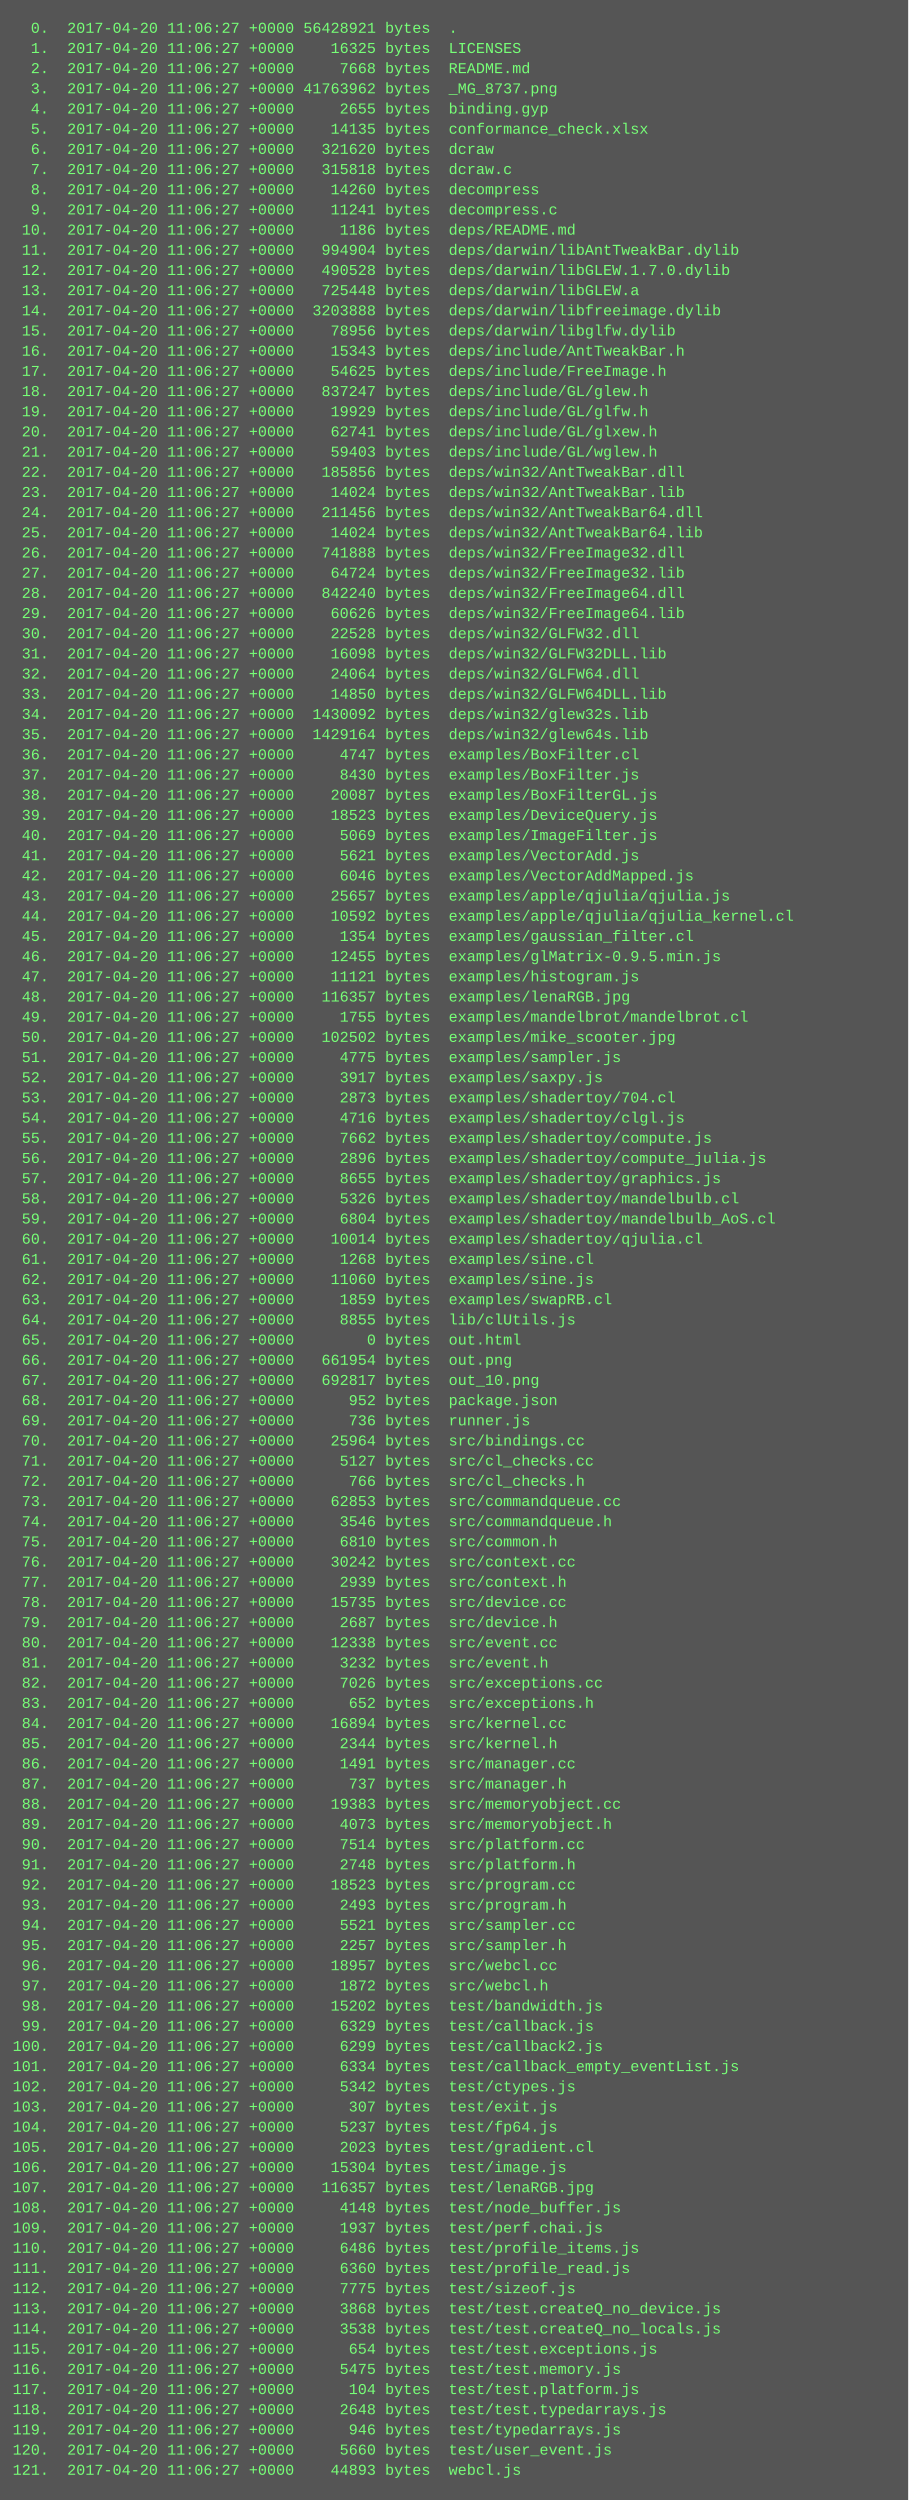
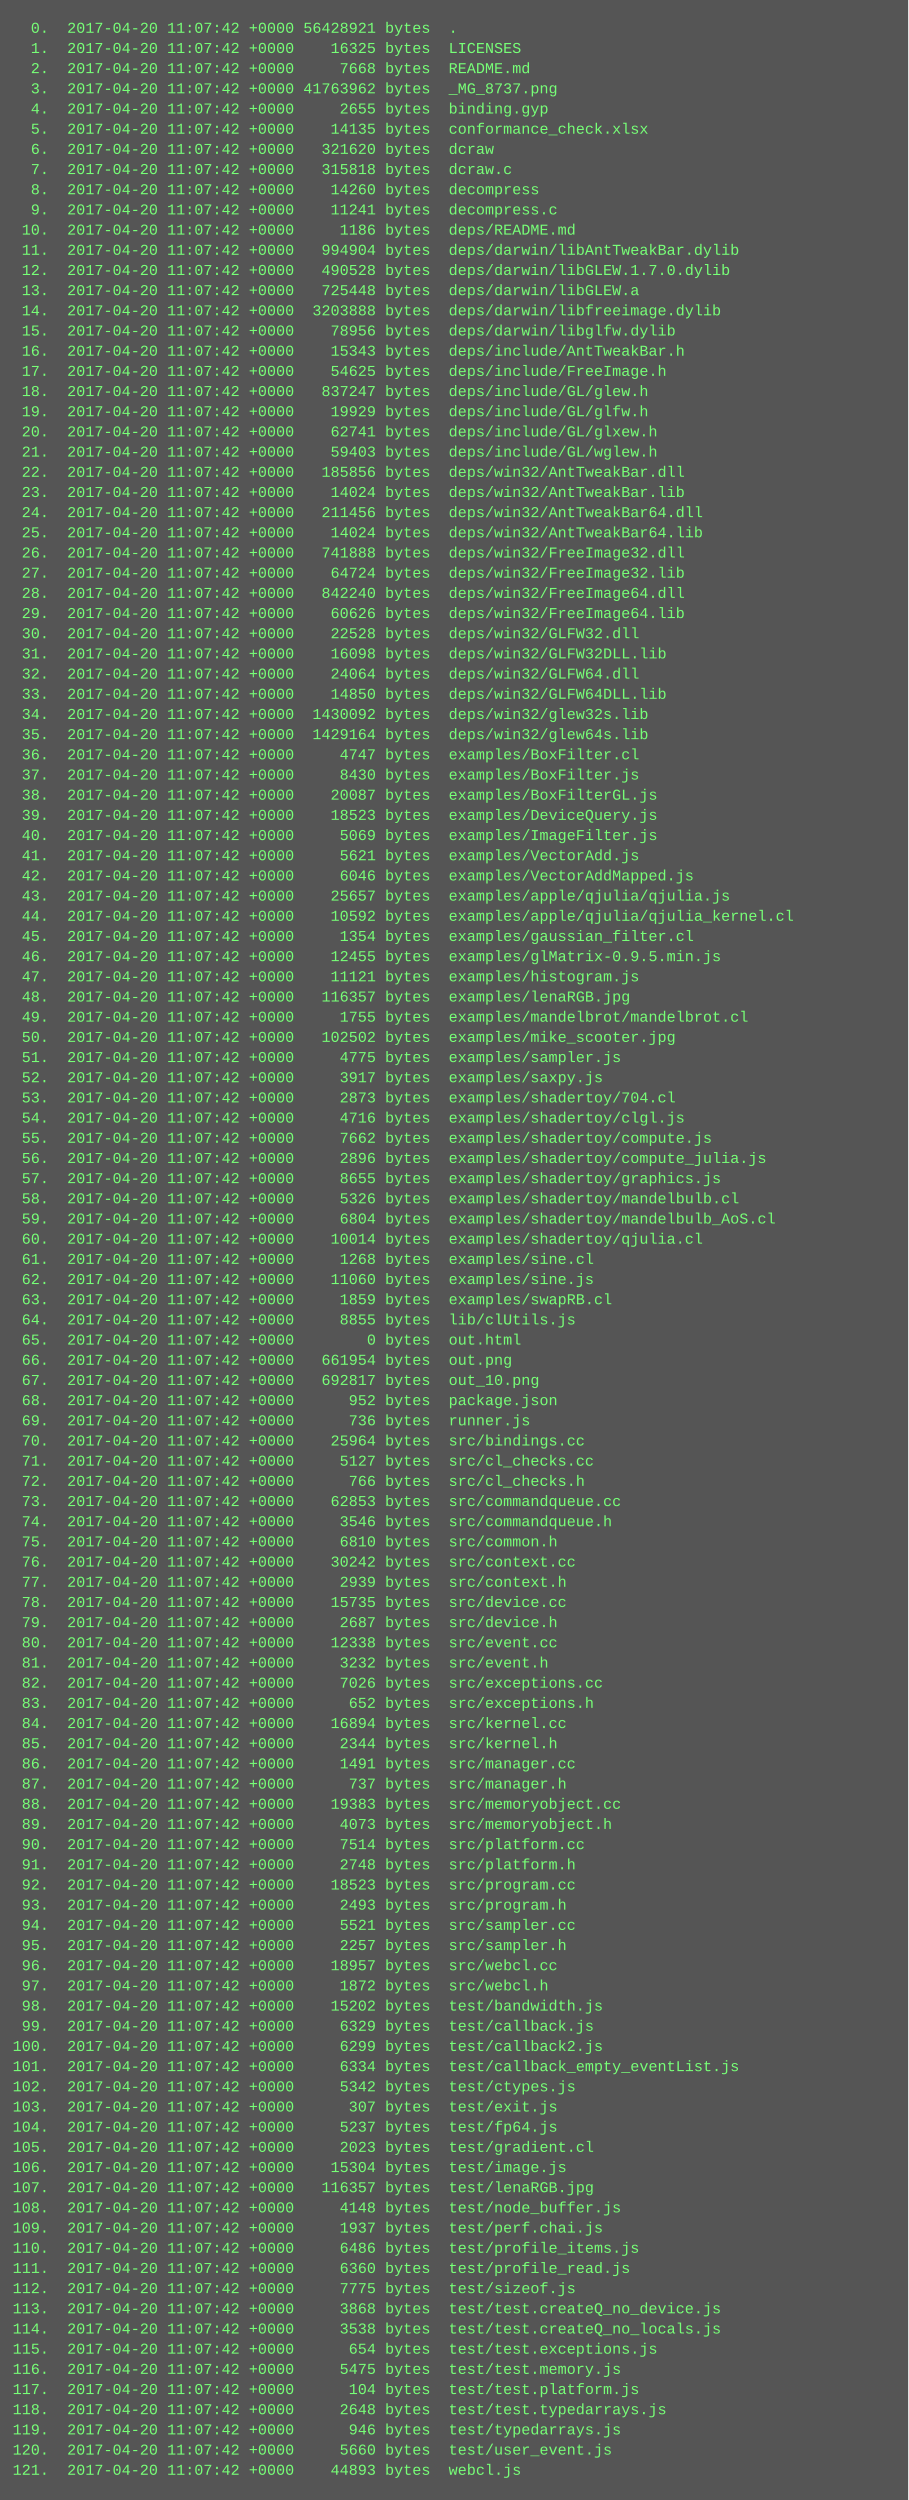
<svg xmlns="http://www.w3.org/2000/svg" height="1982" width="720">
  <rect height="1982" fill="#555" width="720" />
  <text fill="#7f7" font-family="Courier New" font-size="12" xml:space="preserve">
-     <tspan x="10" y="26">  0.  2017-04-20 11:06:27 +0000 56428921 bytes  .</tspan>
-     <tspan x="10" y="42">  1.  2017-04-20 11:06:27 +0000    16325 bytes  LICENSES</tspan>
-     <tspan x="10" y="58">  2.  2017-04-20 11:06:27 +0000     7668 bytes  README.md</tspan>
-     <tspan x="10" y="74">  3.  2017-04-20 11:06:27 +0000 41763962 bytes  _MG_8737.png</tspan>
-     <tspan x="10" y="90">  4.  2017-04-20 11:06:27 +0000     2655 bytes  binding.gyp</tspan>
-     <tspan x="10" y="106">  5.  2017-04-20 11:06:27 +0000    14135 bytes  conformance_check.xlsx</tspan>
-     <tspan x="10" y="122">  6.  2017-04-20 11:06:27 +0000   321620 bytes  dcraw</tspan>
-     <tspan x="10" y="138">  7.  2017-04-20 11:06:27 +0000   315818 bytes  dcraw.c</tspan>
-     <tspan x="10" y="154">  8.  2017-04-20 11:06:27 +0000    14260 bytes  decompress</tspan>
-     <tspan x="10" y="170">  9.  2017-04-20 11:06:27 +0000    11241 bytes  decompress.c</tspan>
-     <tspan x="10" y="186"> 10.  2017-04-20 11:06:27 +0000     1186 bytes  deps/README.md</tspan>
-     <tspan x="10" y="202"> 11.  2017-04-20 11:06:27 +0000   994904 bytes  deps/darwin/libAntTweakBar.dylib</tspan>
-     <tspan x="10" y="218"> 12.  2017-04-20 11:06:27 +0000   490528 bytes  deps/darwin/libGLEW.1.7.0.dylib</tspan>
-     <tspan x="10" y="234"> 13.  2017-04-20 11:06:27 +0000   725448 bytes  deps/darwin/libGLEW.a</tspan>
-     <tspan x="10" y="250"> 14.  2017-04-20 11:06:27 +0000  3203888 bytes  deps/darwin/libfreeimage.dylib</tspan>
-     <tspan x="10" y="266"> 15.  2017-04-20 11:06:27 +0000    78956 bytes  deps/darwin/libglfw.dylib</tspan>
-     <tspan x="10" y="282"> 16.  2017-04-20 11:06:27 +0000    15343 bytes  deps/include/AntTweakBar.h</tspan>
-     <tspan x="10" y="298"> 17.  2017-04-20 11:06:27 +0000    54625 bytes  deps/include/FreeImage.h</tspan>
-     <tspan x="10" y="314"> 18.  2017-04-20 11:06:27 +0000   837247 bytes  deps/include/GL/glew.h</tspan>
-     <tspan x="10" y="330"> 19.  2017-04-20 11:06:27 +0000    19929 bytes  deps/include/GL/glfw.h</tspan>
-     <tspan x="10" y="346"> 20.  2017-04-20 11:06:27 +0000    62741 bytes  deps/include/GL/glxew.h</tspan>
-     <tspan x="10" y="362"> 21.  2017-04-20 11:06:27 +0000    59403 bytes  deps/include/GL/wglew.h</tspan>
-     <tspan x="10" y="378"> 22.  2017-04-20 11:06:27 +0000   185856 bytes  deps/win32/AntTweakBar.dll</tspan>
-     <tspan x="10" y="394"> 23.  2017-04-20 11:06:27 +0000    14024 bytes  deps/win32/AntTweakBar.lib</tspan>
-     <tspan x="10" y="410"> 24.  2017-04-20 11:06:27 +0000   211456 bytes  deps/win32/AntTweakBar64.dll</tspan>
-     <tspan x="10" y="426"> 25.  2017-04-20 11:06:27 +0000    14024 bytes  deps/win32/AntTweakBar64.lib</tspan>
-     <tspan x="10" y="442"> 26.  2017-04-20 11:06:27 +0000   741888 bytes  deps/win32/FreeImage32.dll</tspan>
-     <tspan x="10" y="458"> 27.  2017-04-20 11:06:27 +0000    64724 bytes  deps/win32/FreeImage32.lib</tspan>
-     <tspan x="10" y="474"> 28.  2017-04-20 11:06:27 +0000   842240 bytes  deps/win32/FreeImage64.dll</tspan>
-     <tspan x="10" y="490"> 29.  2017-04-20 11:06:27 +0000    60626 bytes  deps/win32/FreeImage64.lib</tspan>
-     <tspan x="10" y="506"> 30.  2017-04-20 11:06:27 +0000    22528 bytes  deps/win32/GLFW32.dll</tspan>
-     <tspan x="10" y="522"> 31.  2017-04-20 11:06:27 +0000    16098 bytes  deps/win32/GLFW32DLL.lib</tspan>
-     <tspan x="10" y="538"> 32.  2017-04-20 11:06:27 +0000    24064 bytes  deps/win32/GLFW64.dll</tspan>
-     <tspan x="10" y="554"> 33.  2017-04-20 11:06:27 +0000    14850 bytes  deps/win32/GLFW64DLL.lib</tspan>
-     <tspan x="10" y="570"> 34.  2017-04-20 11:06:27 +0000  1430092 bytes  deps/win32/glew32s.lib</tspan>
-     <tspan x="10" y="586"> 35.  2017-04-20 11:06:27 +0000  1429164 bytes  deps/win32/glew64s.lib</tspan>
-     <tspan x="10" y="602"> 36.  2017-04-20 11:06:27 +0000     4747 bytes  examples/BoxFilter.cl</tspan>
-     <tspan x="10" y="618"> 37.  2017-04-20 11:06:27 +0000     8430 bytes  examples/BoxFilter.js</tspan>
-     <tspan x="10" y="634"> 38.  2017-04-20 11:06:27 +0000    20087 bytes  examples/BoxFilterGL.js</tspan>
-     <tspan x="10" y="650"> 39.  2017-04-20 11:06:27 +0000    18523 bytes  examples/DeviceQuery.js</tspan>
-     <tspan x="10" y="666"> 40.  2017-04-20 11:06:27 +0000     5069 bytes  examples/ImageFilter.js</tspan>
-     <tspan x="10" y="682"> 41.  2017-04-20 11:06:27 +0000     5621 bytes  examples/VectorAdd.js</tspan>
-     <tspan x="10" y="698"> 42.  2017-04-20 11:06:27 +0000     6046 bytes  examples/VectorAddMapped.js</tspan>
-     <tspan x="10" y="714"> 43.  2017-04-20 11:06:27 +0000    25657 bytes  examples/apple/qjulia/qjulia.js</tspan>
-     <tspan x="10" y="730"> 44.  2017-04-20 11:06:27 +0000    10592 bytes  examples/apple/qjulia/qjulia_kernel.cl</tspan>
-     <tspan x="10" y="746"> 45.  2017-04-20 11:06:27 +0000     1354 bytes  examples/gaussian_filter.cl</tspan>
-     <tspan x="10" y="762"> 46.  2017-04-20 11:06:27 +0000    12455 bytes  examples/glMatrix-0.9.5.min.js</tspan>
-     <tspan x="10" y="778"> 47.  2017-04-20 11:06:27 +0000    11121 bytes  examples/histogram.js</tspan>
-     <tspan x="10" y="794"> 48.  2017-04-20 11:06:27 +0000   116357 bytes  examples/lenaRGB.jpg</tspan>
-     <tspan x="10" y="810"> 49.  2017-04-20 11:06:27 +0000     1755 bytes  examples/mandelbrot/mandelbrot.cl</tspan>
-     <tspan x="10" y="826"> 50.  2017-04-20 11:06:27 +0000   102502 bytes  examples/mike_scooter.jpg</tspan>
-     <tspan x="10" y="842"> 51.  2017-04-20 11:06:27 +0000     4775 bytes  examples/sampler.js</tspan>
-     <tspan x="10" y="858"> 52.  2017-04-20 11:06:27 +0000     3917 bytes  examples/saxpy.js</tspan>
-     <tspan x="10" y="874"> 53.  2017-04-20 11:06:27 +0000     2873 bytes  examples/shadertoy/704.cl</tspan>
-     <tspan x="10" y="890"> 54.  2017-04-20 11:06:27 +0000     4716 bytes  examples/shadertoy/clgl.js</tspan>
-     <tspan x="10" y="906"> 55.  2017-04-20 11:06:27 +0000     7662 bytes  examples/shadertoy/compute.js</tspan>
-     <tspan x="10" y="922"> 56.  2017-04-20 11:06:27 +0000     2896 bytes  examples/shadertoy/compute_julia.js</tspan>
-     <tspan x="10" y="938"> 57.  2017-04-20 11:06:27 +0000     8655 bytes  examples/shadertoy/graphics.js</tspan>
-     <tspan x="10" y="954"> 58.  2017-04-20 11:06:27 +0000     5326 bytes  examples/shadertoy/mandelbulb.cl</tspan>
-     <tspan x="10" y="970"> 59.  2017-04-20 11:06:27 +0000     6804 bytes  examples/shadertoy/mandelbulb_AoS.cl</tspan>
-     <tspan x="10" y="986"> 60.  2017-04-20 11:06:27 +0000    10014 bytes  examples/shadertoy/qjulia.cl</tspan>
-     <tspan x="10" y="1002"> 61.  2017-04-20 11:06:27 +0000     1268 bytes  examples/sine.cl</tspan>
-     <tspan x="10" y="1018"> 62.  2017-04-20 11:06:27 +0000    11060 bytes  examples/sine.js</tspan>
-     <tspan x="10" y="1034"> 63.  2017-04-20 11:06:27 +0000     1859 bytes  examples/swapRB.cl</tspan>
-     <tspan x="10" y="1050"> 64.  2017-04-20 11:06:27 +0000     8855 bytes  lib/clUtils.js</tspan>
-     <tspan x="10" y="1066"> 65.  2017-04-20 11:06:27 +0000        0 bytes  out.html</tspan>
-     <tspan x="10" y="1082"> 66.  2017-04-20 11:06:27 +0000   661954 bytes  out.png</tspan>
-     <tspan x="10" y="1098"> 67.  2017-04-20 11:06:27 +0000   692817 bytes  out_10.png</tspan>
-     <tspan x="10" y="1114"> 68.  2017-04-20 11:06:27 +0000      952 bytes  package.json</tspan>
-     <tspan x="10" y="1130"> 69.  2017-04-20 11:06:27 +0000      736 bytes  runner.js</tspan>
-     <tspan x="10" y="1146"> 70.  2017-04-20 11:06:27 +0000    25964 bytes  src/bindings.cc</tspan>
-     <tspan x="10" y="1162"> 71.  2017-04-20 11:06:27 +0000     5127 bytes  src/cl_checks.cc</tspan>
-     <tspan x="10" y="1178"> 72.  2017-04-20 11:06:27 +0000      766 bytes  src/cl_checks.h</tspan>
-     <tspan x="10" y="1194"> 73.  2017-04-20 11:06:27 +0000    62853 bytes  src/commandqueue.cc</tspan>
-     <tspan x="10" y="1210"> 74.  2017-04-20 11:06:27 +0000     3546 bytes  src/commandqueue.h</tspan>
-     <tspan x="10" y="1226"> 75.  2017-04-20 11:06:27 +0000     6810 bytes  src/common.h</tspan>
-     <tspan x="10" y="1242"> 76.  2017-04-20 11:06:27 +0000    30242 bytes  src/context.cc</tspan>
-     <tspan x="10" y="1258"> 77.  2017-04-20 11:06:27 +0000     2939 bytes  src/context.h</tspan>
-     <tspan x="10" y="1274"> 78.  2017-04-20 11:06:27 +0000    15735 bytes  src/device.cc</tspan>
-     <tspan x="10" y="1290"> 79.  2017-04-20 11:06:27 +0000     2687 bytes  src/device.h</tspan>
-     <tspan x="10" y="1306"> 80.  2017-04-20 11:06:27 +0000    12338 bytes  src/event.cc</tspan>
-     <tspan x="10" y="1322"> 81.  2017-04-20 11:06:27 +0000     3232 bytes  src/event.h</tspan>
-     <tspan x="10" y="1338"> 82.  2017-04-20 11:06:27 +0000     7026 bytes  src/exceptions.cc</tspan>
-     <tspan x="10" y="1354"> 83.  2017-04-20 11:06:27 +0000      652 bytes  src/exceptions.h</tspan>
-     <tspan x="10" y="1370"> 84.  2017-04-20 11:06:27 +0000    16894 bytes  src/kernel.cc</tspan>
-     <tspan x="10" y="1386"> 85.  2017-04-20 11:06:27 +0000     2344 bytes  src/kernel.h</tspan>
-     <tspan x="10" y="1402"> 86.  2017-04-20 11:06:27 +0000     1491 bytes  src/manager.cc</tspan>
-     <tspan x="10" y="1418"> 87.  2017-04-20 11:06:27 +0000      737 bytes  src/manager.h</tspan>
-     <tspan x="10" y="1434"> 88.  2017-04-20 11:06:27 +0000    19383 bytes  src/memoryobject.cc</tspan>
-     <tspan x="10" y="1450"> 89.  2017-04-20 11:06:27 +0000     4073 bytes  src/memoryobject.h</tspan>
-     <tspan x="10" y="1466"> 90.  2017-04-20 11:06:27 +0000     7514 bytes  src/platform.cc</tspan>
-     <tspan x="10" y="1482"> 91.  2017-04-20 11:06:27 +0000     2748 bytes  src/platform.h</tspan>
-     <tspan x="10" y="1498"> 92.  2017-04-20 11:06:27 +0000    18523 bytes  src/program.cc</tspan>
-     <tspan x="10" y="1514"> 93.  2017-04-20 11:06:27 +0000     2493 bytes  src/program.h</tspan>
-     <tspan x="10" y="1530"> 94.  2017-04-20 11:06:27 +0000     5521 bytes  src/sampler.cc</tspan>
-     <tspan x="10" y="1546"> 95.  2017-04-20 11:06:27 +0000     2257 bytes  src/sampler.h</tspan>
-     <tspan x="10" y="1562"> 96.  2017-04-20 11:06:27 +0000    18957 bytes  src/webcl.cc</tspan>
-     <tspan x="10" y="1578"> 97.  2017-04-20 11:06:27 +0000     1872 bytes  src/webcl.h</tspan>
-     <tspan x="10" y="1594"> 98.  2017-04-20 11:06:27 +0000    15202 bytes  test/bandwidth.js</tspan>
-     <tspan x="10" y="1610"> 99.  2017-04-20 11:06:27 +0000     6329 bytes  test/callback.js</tspan>
-     <tspan x="10" y="1626">100.  2017-04-20 11:06:27 +0000     6299 bytes  test/callback2.js</tspan>
-     <tspan x="10" y="1642">101.  2017-04-20 11:06:27 +0000     6334 bytes  test/callback_empty_eventList.js</tspan>
-     <tspan x="10" y="1658">102.  2017-04-20 11:06:27 +0000     5342 bytes  test/ctypes.js</tspan>
-     <tspan x="10" y="1674">103.  2017-04-20 11:06:27 +0000      307 bytes  test/exit.js</tspan>
-     <tspan x="10" y="1690">104.  2017-04-20 11:06:27 +0000     5237 bytes  test/fp64.js</tspan>
-     <tspan x="10" y="1706">105.  2017-04-20 11:06:27 +0000     2023 bytes  test/gradient.cl</tspan>
-     <tspan x="10" y="1722">106.  2017-04-20 11:06:27 +0000    15304 bytes  test/image.js</tspan>
-     <tspan x="10" y="1738">107.  2017-04-20 11:06:27 +0000   116357 bytes  test/lenaRGB.jpg</tspan>
-     <tspan x="10" y="1754">108.  2017-04-20 11:06:27 +0000     4148 bytes  test/node_buffer.js</tspan>
-     <tspan x="10" y="1770">109.  2017-04-20 11:06:27 +0000     1937 bytes  test/perf.chai.js</tspan>
-     <tspan x="10" y="1786">110.  2017-04-20 11:06:27 +0000     6486 bytes  test/profile_items.js</tspan>
-     <tspan x="10" y="1802">111.  2017-04-20 11:06:27 +0000     6360 bytes  test/profile_read.js</tspan>
-     <tspan x="10" y="1818">112.  2017-04-20 11:06:27 +0000     7775 bytes  test/sizeof.js</tspan>
-     <tspan x="10" y="1834">113.  2017-04-20 11:06:27 +0000     3868 bytes  test/test.createQ_no_device.js</tspan>
-     <tspan x="10" y="1850">114.  2017-04-20 11:06:27 +0000     3538 bytes  test/test.createQ_no_locals.js</tspan>
-     <tspan x="10" y="1866">115.  2017-04-20 11:06:27 +0000      654 bytes  test/test.exceptions.js</tspan>
-     <tspan x="10" y="1882">116.  2017-04-20 11:06:27 +0000     5475 bytes  test/test.memory.js</tspan>
-     <tspan x="10" y="1898">117.  2017-04-20 11:06:27 +0000      104 bytes  test/test.platform.js</tspan>
-     <tspan x="10" y="1914">118.  2017-04-20 11:06:27 +0000     2648 bytes  test/test.typedarrays.js</tspan>
-     <tspan x="10" y="1930">119.  2017-04-20 11:06:27 +0000      946 bytes  test/typedarrays.js</tspan>
-     <tspan x="10" y="1946">120.  2017-04-20 11:06:27 +0000     5660 bytes  test/user_event.js</tspan>
-     <tspan x="10" y="1962">121.  2017-04-20 11:06:27 +0000    44893 bytes  webcl.js</tspan>
+     <tspan x="10" y="26">  0.  2017-04-20 11:07:42 +0000 56428921 bytes  .</tspan>
+     <tspan x="10" y="42">  1.  2017-04-20 11:07:42 +0000    16325 bytes  LICENSES</tspan>
+     <tspan x="10" y="58">  2.  2017-04-20 11:07:42 +0000     7668 bytes  README.md</tspan>
+     <tspan x="10" y="74">  3.  2017-04-20 11:07:42 +0000 41763962 bytes  _MG_8737.png</tspan>
+     <tspan x="10" y="90">  4.  2017-04-20 11:07:42 +0000     2655 bytes  binding.gyp</tspan>
+     <tspan x="10" y="106">  5.  2017-04-20 11:07:42 +0000    14135 bytes  conformance_check.xlsx</tspan>
+     <tspan x="10" y="122">  6.  2017-04-20 11:07:42 +0000   321620 bytes  dcraw</tspan>
+     <tspan x="10" y="138">  7.  2017-04-20 11:07:42 +0000   315818 bytes  dcraw.c</tspan>
+     <tspan x="10" y="154">  8.  2017-04-20 11:07:42 +0000    14260 bytes  decompress</tspan>
+     <tspan x="10" y="170">  9.  2017-04-20 11:07:42 +0000    11241 bytes  decompress.c</tspan>
+     <tspan x="10" y="186"> 10.  2017-04-20 11:07:42 +0000     1186 bytes  deps/README.md</tspan>
+     <tspan x="10" y="202"> 11.  2017-04-20 11:07:42 +0000   994904 bytes  deps/darwin/libAntTweakBar.dylib</tspan>
+     <tspan x="10" y="218"> 12.  2017-04-20 11:07:42 +0000   490528 bytes  deps/darwin/libGLEW.1.7.0.dylib</tspan>
+     <tspan x="10" y="234"> 13.  2017-04-20 11:07:42 +0000   725448 bytes  deps/darwin/libGLEW.a</tspan>
+     <tspan x="10" y="250"> 14.  2017-04-20 11:07:42 +0000  3203888 bytes  deps/darwin/libfreeimage.dylib</tspan>
+     <tspan x="10" y="266"> 15.  2017-04-20 11:07:42 +0000    78956 bytes  deps/darwin/libglfw.dylib</tspan>
+     <tspan x="10" y="282"> 16.  2017-04-20 11:07:42 +0000    15343 bytes  deps/include/AntTweakBar.h</tspan>
+     <tspan x="10" y="298"> 17.  2017-04-20 11:07:42 +0000    54625 bytes  deps/include/FreeImage.h</tspan>
+     <tspan x="10" y="314"> 18.  2017-04-20 11:07:42 +0000   837247 bytes  deps/include/GL/glew.h</tspan>
+     <tspan x="10" y="330"> 19.  2017-04-20 11:07:42 +0000    19929 bytes  deps/include/GL/glfw.h</tspan>
+     <tspan x="10" y="346"> 20.  2017-04-20 11:07:42 +0000    62741 bytes  deps/include/GL/glxew.h</tspan>
+     <tspan x="10" y="362"> 21.  2017-04-20 11:07:42 +0000    59403 bytes  deps/include/GL/wglew.h</tspan>
+     <tspan x="10" y="378"> 22.  2017-04-20 11:07:42 +0000   185856 bytes  deps/win32/AntTweakBar.dll</tspan>
+     <tspan x="10" y="394"> 23.  2017-04-20 11:07:42 +0000    14024 bytes  deps/win32/AntTweakBar.lib</tspan>
+     <tspan x="10" y="410"> 24.  2017-04-20 11:07:42 +0000   211456 bytes  deps/win32/AntTweakBar64.dll</tspan>
+     <tspan x="10" y="426"> 25.  2017-04-20 11:07:42 +0000    14024 bytes  deps/win32/AntTweakBar64.lib</tspan>
+     <tspan x="10" y="442"> 26.  2017-04-20 11:07:42 +0000   741888 bytes  deps/win32/FreeImage32.dll</tspan>
+     <tspan x="10" y="458"> 27.  2017-04-20 11:07:42 +0000    64724 bytes  deps/win32/FreeImage32.lib</tspan>
+     <tspan x="10" y="474"> 28.  2017-04-20 11:07:42 +0000   842240 bytes  deps/win32/FreeImage64.dll</tspan>
+     <tspan x="10" y="490"> 29.  2017-04-20 11:07:42 +0000    60626 bytes  deps/win32/FreeImage64.lib</tspan>
+     <tspan x="10" y="506"> 30.  2017-04-20 11:07:42 +0000    22528 bytes  deps/win32/GLFW32.dll</tspan>
+     <tspan x="10" y="522"> 31.  2017-04-20 11:07:42 +0000    16098 bytes  deps/win32/GLFW32DLL.lib</tspan>
+     <tspan x="10" y="538"> 32.  2017-04-20 11:07:42 +0000    24064 bytes  deps/win32/GLFW64.dll</tspan>
+     <tspan x="10" y="554"> 33.  2017-04-20 11:07:42 +0000    14850 bytes  deps/win32/GLFW64DLL.lib</tspan>
+     <tspan x="10" y="570"> 34.  2017-04-20 11:07:42 +0000  1430092 bytes  deps/win32/glew32s.lib</tspan>
+     <tspan x="10" y="586"> 35.  2017-04-20 11:07:42 +0000  1429164 bytes  deps/win32/glew64s.lib</tspan>
+     <tspan x="10" y="602"> 36.  2017-04-20 11:07:42 +0000     4747 bytes  examples/BoxFilter.cl</tspan>
+     <tspan x="10" y="618"> 37.  2017-04-20 11:07:42 +0000     8430 bytes  examples/BoxFilter.js</tspan>
+     <tspan x="10" y="634"> 38.  2017-04-20 11:07:42 +0000    20087 bytes  examples/BoxFilterGL.js</tspan>
+     <tspan x="10" y="650"> 39.  2017-04-20 11:07:42 +0000    18523 bytes  examples/DeviceQuery.js</tspan>
+     <tspan x="10" y="666"> 40.  2017-04-20 11:07:42 +0000     5069 bytes  examples/ImageFilter.js</tspan>
+     <tspan x="10" y="682"> 41.  2017-04-20 11:07:42 +0000     5621 bytes  examples/VectorAdd.js</tspan>
+     <tspan x="10" y="698"> 42.  2017-04-20 11:07:42 +0000     6046 bytes  examples/VectorAddMapped.js</tspan>
+     <tspan x="10" y="714"> 43.  2017-04-20 11:07:42 +0000    25657 bytes  examples/apple/qjulia/qjulia.js</tspan>
+     <tspan x="10" y="730"> 44.  2017-04-20 11:07:42 +0000    10592 bytes  examples/apple/qjulia/qjulia_kernel.cl</tspan>
+     <tspan x="10" y="746"> 45.  2017-04-20 11:07:42 +0000     1354 bytes  examples/gaussian_filter.cl</tspan>
+     <tspan x="10" y="762"> 46.  2017-04-20 11:07:42 +0000    12455 bytes  examples/glMatrix-0.9.5.min.js</tspan>
+     <tspan x="10" y="778"> 47.  2017-04-20 11:07:42 +0000    11121 bytes  examples/histogram.js</tspan>
+     <tspan x="10" y="794"> 48.  2017-04-20 11:07:42 +0000   116357 bytes  examples/lenaRGB.jpg</tspan>
+     <tspan x="10" y="810"> 49.  2017-04-20 11:07:42 +0000     1755 bytes  examples/mandelbrot/mandelbrot.cl</tspan>
+     <tspan x="10" y="826"> 50.  2017-04-20 11:07:42 +0000   102502 bytes  examples/mike_scooter.jpg</tspan>
+     <tspan x="10" y="842"> 51.  2017-04-20 11:07:42 +0000     4775 bytes  examples/sampler.js</tspan>
+     <tspan x="10" y="858"> 52.  2017-04-20 11:07:42 +0000     3917 bytes  examples/saxpy.js</tspan>
+     <tspan x="10" y="874"> 53.  2017-04-20 11:07:42 +0000     2873 bytes  examples/shadertoy/704.cl</tspan>
+     <tspan x="10" y="890"> 54.  2017-04-20 11:07:42 +0000     4716 bytes  examples/shadertoy/clgl.js</tspan>
+     <tspan x="10" y="906"> 55.  2017-04-20 11:07:42 +0000     7662 bytes  examples/shadertoy/compute.js</tspan>
+     <tspan x="10" y="922"> 56.  2017-04-20 11:07:42 +0000     2896 bytes  examples/shadertoy/compute_julia.js</tspan>
+     <tspan x="10" y="938"> 57.  2017-04-20 11:07:42 +0000     8655 bytes  examples/shadertoy/graphics.js</tspan>
+     <tspan x="10" y="954"> 58.  2017-04-20 11:07:42 +0000     5326 bytes  examples/shadertoy/mandelbulb.cl</tspan>
+     <tspan x="10" y="970"> 59.  2017-04-20 11:07:42 +0000     6804 bytes  examples/shadertoy/mandelbulb_AoS.cl</tspan>
+     <tspan x="10" y="986"> 60.  2017-04-20 11:07:42 +0000    10014 bytes  examples/shadertoy/qjulia.cl</tspan>
+     <tspan x="10" y="1002"> 61.  2017-04-20 11:07:42 +0000     1268 bytes  examples/sine.cl</tspan>
+     <tspan x="10" y="1018"> 62.  2017-04-20 11:07:42 +0000    11060 bytes  examples/sine.js</tspan>
+     <tspan x="10" y="1034"> 63.  2017-04-20 11:07:42 +0000     1859 bytes  examples/swapRB.cl</tspan>
+     <tspan x="10" y="1050"> 64.  2017-04-20 11:07:42 +0000     8855 bytes  lib/clUtils.js</tspan>
+     <tspan x="10" y="1066"> 65.  2017-04-20 11:07:42 +0000        0 bytes  out.html</tspan>
+     <tspan x="10" y="1082"> 66.  2017-04-20 11:07:42 +0000   661954 bytes  out.png</tspan>
+     <tspan x="10" y="1098"> 67.  2017-04-20 11:07:42 +0000   692817 bytes  out_10.png</tspan>
+     <tspan x="10" y="1114"> 68.  2017-04-20 11:07:42 +0000      952 bytes  package.json</tspan>
+     <tspan x="10" y="1130"> 69.  2017-04-20 11:07:42 +0000      736 bytes  runner.js</tspan>
+     <tspan x="10" y="1146"> 70.  2017-04-20 11:07:42 +0000    25964 bytes  src/bindings.cc</tspan>
+     <tspan x="10" y="1162"> 71.  2017-04-20 11:07:42 +0000     5127 bytes  src/cl_checks.cc</tspan>
+     <tspan x="10" y="1178"> 72.  2017-04-20 11:07:42 +0000      766 bytes  src/cl_checks.h</tspan>
+     <tspan x="10" y="1194"> 73.  2017-04-20 11:07:42 +0000    62853 bytes  src/commandqueue.cc</tspan>
+     <tspan x="10" y="1210"> 74.  2017-04-20 11:07:42 +0000     3546 bytes  src/commandqueue.h</tspan>
+     <tspan x="10" y="1226"> 75.  2017-04-20 11:07:42 +0000     6810 bytes  src/common.h</tspan>
+     <tspan x="10" y="1242"> 76.  2017-04-20 11:07:42 +0000    30242 bytes  src/context.cc</tspan>
+     <tspan x="10" y="1258"> 77.  2017-04-20 11:07:42 +0000     2939 bytes  src/context.h</tspan>
+     <tspan x="10" y="1274"> 78.  2017-04-20 11:07:42 +0000    15735 bytes  src/device.cc</tspan>
+     <tspan x="10" y="1290"> 79.  2017-04-20 11:07:42 +0000     2687 bytes  src/device.h</tspan>
+     <tspan x="10" y="1306"> 80.  2017-04-20 11:07:42 +0000    12338 bytes  src/event.cc</tspan>
+     <tspan x="10" y="1322"> 81.  2017-04-20 11:07:42 +0000     3232 bytes  src/event.h</tspan>
+     <tspan x="10" y="1338"> 82.  2017-04-20 11:07:42 +0000     7026 bytes  src/exceptions.cc</tspan>
+     <tspan x="10" y="1354"> 83.  2017-04-20 11:07:42 +0000      652 bytes  src/exceptions.h</tspan>
+     <tspan x="10" y="1370"> 84.  2017-04-20 11:07:42 +0000    16894 bytes  src/kernel.cc</tspan>
+     <tspan x="10" y="1386"> 85.  2017-04-20 11:07:42 +0000     2344 bytes  src/kernel.h</tspan>
+     <tspan x="10" y="1402"> 86.  2017-04-20 11:07:42 +0000     1491 bytes  src/manager.cc</tspan>
+     <tspan x="10" y="1418"> 87.  2017-04-20 11:07:42 +0000      737 bytes  src/manager.h</tspan>
+     <tspan x="10" y="1434"> 88.  2017-04-20 11:07:42 +0000    19383 bytes  src/memoryobject.cc</tspan>
+     <tspan x="10" y="1450"> 89.  2017-04-20 11:07:42 +0000     4073 bytes  src/memoryobject.h</tspan>
+     <tspan x="10" y="1466"> 90.  2017-04-20 11:07:42 +0000     7514 bytes  src/platform.cc</tspan>
+     <tspan x="10" y="1482"> 91.  2017-04-20 11:07:42 +0000     2748 bytes  src/platform.h</tspan>
+     <tspan x="10" y="1498"> 92.  2017-04-20 11:07:42 +0000    18523 bytes  src/program.cc</tspan>
+     <tspan x="10" y="1514"> 93.  2017-04-20 11:07:42 +0000     2493 bytes  src/program.h</tspan>
+     <tspan x="10" y="1530"> 94.  2017-04-20 11:07:42 +0000     5521 bytes  src/sampler.cc</tspan>
+     <tspan x="10" y="1546"> 95.  2017-04-20 11:07:42 +0000     2257 bytes  src/sampler.h</tspan>
+     <tspan x="10" y="1562"> 96.  2017-04-20 11:07:42 +0000    18957 bytes  src/webcl.cc</tspan>
+     <tspan x="10" y="1578"> 97.  2017-04-20 11:07:42 +0000     1872 bytes  src/webcl.h</tspan>
+     <tspan x="10" y="1594"> 98.  2017-04-20 11:07:42 +0000    15202 bytes  test/bandwidth.js</tspan>
+     <tspan x="10" y="1610"> 99.  2017-04-20 11:07:42 +0000     6329 bytes  test/callback.js</tspan>
+     <tspan x="10" y="1626">100.  2017-04-20 11:07:42 +0000     6299 bytes  test/callback2.js</tspan>
+     <tspan x="10" y="1642">101.  2017-04-20 11:07:42 +0000     6334 bytes  test/callback_empty_eventList.js</tspan>
+     <tspan x="10" y="1658">102.  2017-04-20 11:07:42 +0000     5342 bytes  test/ctypes.js</tspan>
+     <tspan x="10" y="1674">103.  2017-04-20 11:07:42 +0000      307 bytes  test/exit.js</tspan>
+     <tspan x="10" y="1690">104.  2017-04-20 11:07:42 +0000     5237 bytes  test/fp64.js</tspan>
+     <tspan x="10" y="1706">105.  2017-04-20 11:07:42 +0000     2023 bytes  test/gradient.cl</tspan>
+     <tspan x="10" y="1722">106.  2017-04-20 11:07:42 +0000    15304 bytes  test/image.js</tspan>
+     <tspan x="10" y="1738">107.  2017-04-20 11:07:42 +0000   116357 bytes  test/lenaRGB.jpg</tspan>
+     <tspan x="10" y="1754">108.  2017-04-20 11:07:42 +0000     4148 bytes  test/node_buffer.js</tspan>
+     <tspan x="10" y="1770">109.  2017-04-20 11:07:42 +0000     1937 bytes  test/perf.chai.js</tspan>
+     <tspan x="10" y="1786">110.  2017-04-20 11:07:42 +0000     6486 bytes  test/profile_items.js</tspan>
+     <tspan x="10" y="1802">111.  2017-04-20 11:07:42 +0000     6360 bytes  test/profile_read.js</tspan>
+     <tspan x="10" y="1818">112.  2017-04-20 11:07:42 +0000     7775 bytes  test/sizeof.js</tspan>
+     <tspan x="10" y="1834">113.  2017-04-20 11:07:42 +0000     3868 bytes  test/test.createQ_no_device.js</tspan>
+     <tspan x="10" y="1850">114.  2017-04-20 11:07:42 +0000     3538 bytes  test/test.createQ_no_locals.js</tspan>
+     <tspan x="10" y="1866">115.  2017-04-20 11:07:42 +0000      654 bytes  test/test.exceptions.js</tspan>
+     <tspan x="10" y="1882">116.  2017-04-20 11:07:42 +0000     5475 bytes  test/test.memory.js</tspan>
+     <tspan x="10" y="1898">117.  2017-04-20 11:07:42 +0000      104 bytes  test/test.platform.js</tspan>
+     <tspan x="10" y="1914">118.  2017-04-20 11:07:42 +0000     2648 bytes  test/test.typedarrays.js</tspan>
+     <tspan x="10" y="1930">119.  2017-04-20 11:07:42 +0000      946 bytes  test/typedarrays.js</tspan>
+     <tspan x="10" y="1946">120.  2017-04-20 11:07:42 +0000     5660 bytes  test/user_event.js</tspan>
+     <tspan x="10" y="1962">121.  2017-04-20 11:07:42 +0000    44893 bytes  webcl.js</tspan>
  </text>
</svg>
